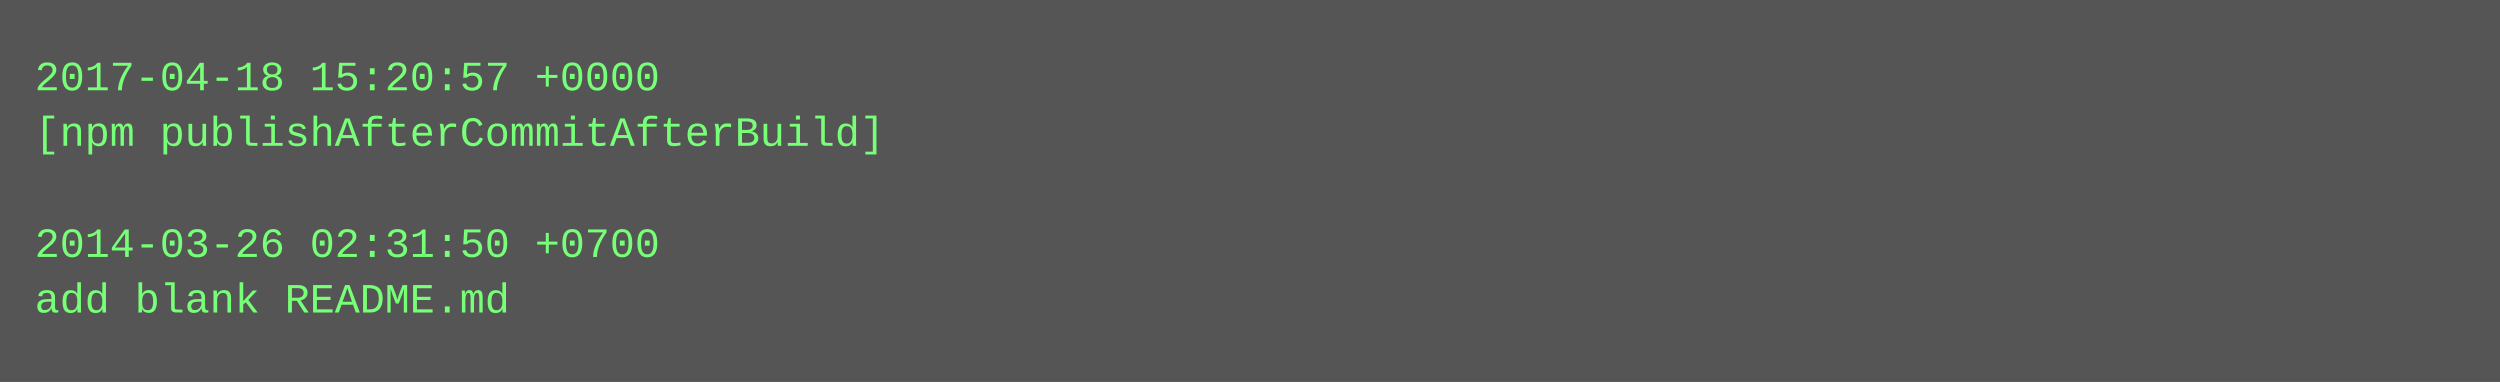
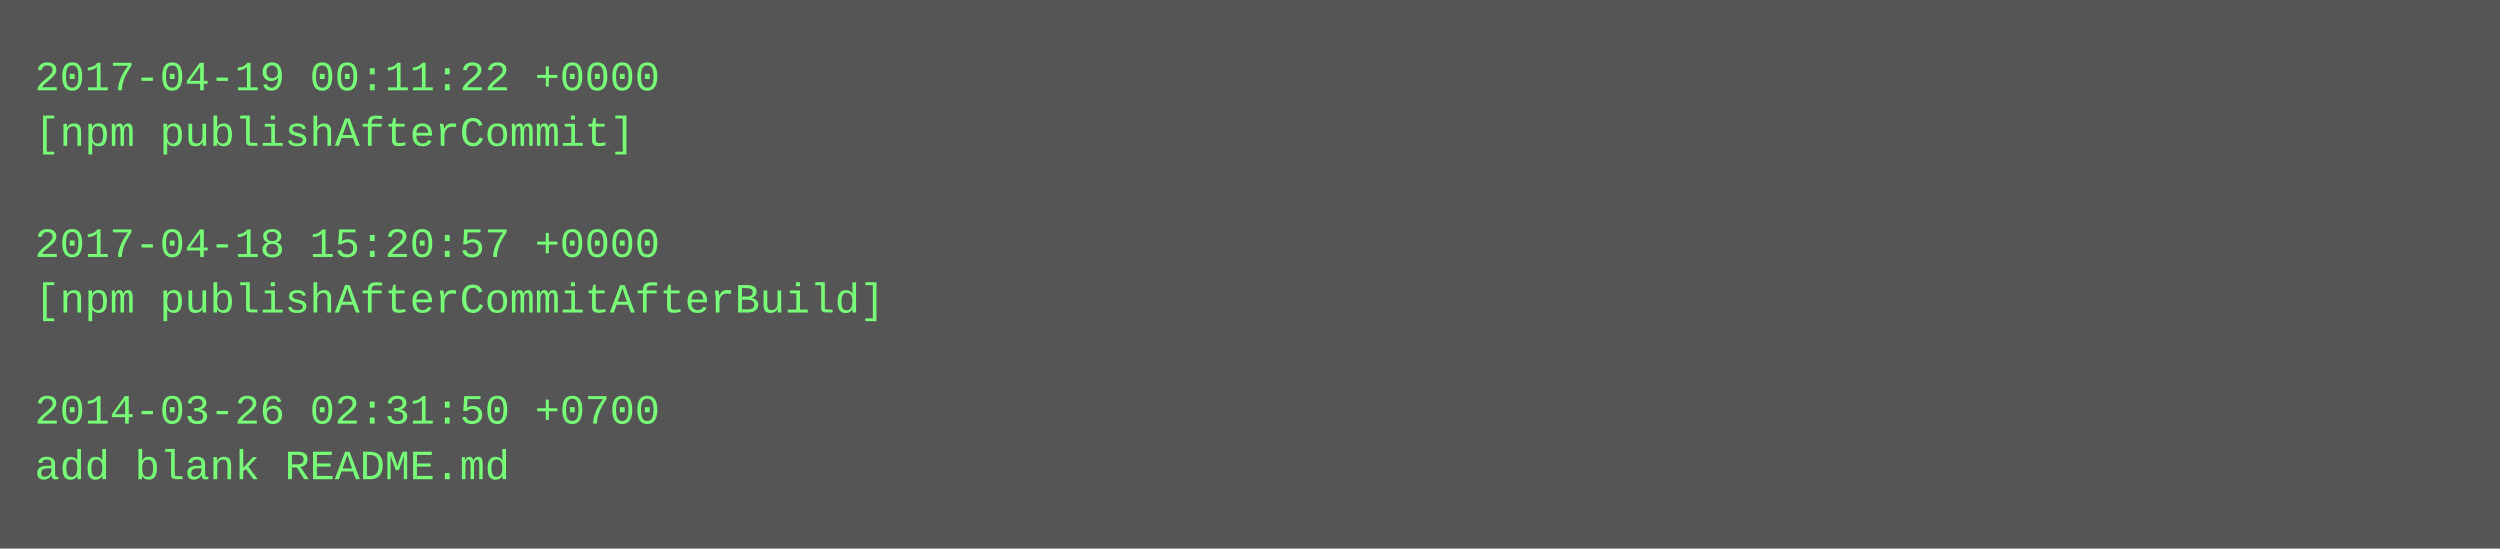
- <svg xmlns="http://www.w3.org/2000/svg" height="110" width="720">
-   <rect height="110" fill="#555" width="720" />
+ <svg xmlns="http://www.w3.org/2000/svg" height="158" width="720">
+   <rect height="158" fill="#555" width="720" />
  <text fill="#7f7" font-family="Courier New" font-size="12" xml:space="preserve">
-     <tspan x="10" y="26">2017-04-18 15:20:57 +0000</tspan>
-     <tspan x="10" y="42">[npm publishAfterCommitAfterBuild]</tspan>
+     <tspan x="10" y="26">2017-04-19 00:11:22 +0000</tspan>
+     <tspan x="10" y="42">[npm publishAfterCommit]</tspan>
    <tspan x="10" y="58" />
-     <tspan x="10" y="74">2014-03-26 02:31:50 +0700</tspan>
-     <tspan x="10" y="90">add blank README.md</tspan>
+     <tspan x="10" y="74">2017-04-18 15:20:57 +0000</tspan>
+     <tspan x="10" y="90">[npm publishAfterCommitAfterBuild]</tspan>
+     <tspan x="10" y="106" />
+     <tspan x="10" y="122">2014-03-26 02:31:50 +0700</tspan>
+     <tspan x="10" y="138">add blank README.md</tspan>
  </text>
</svg>
